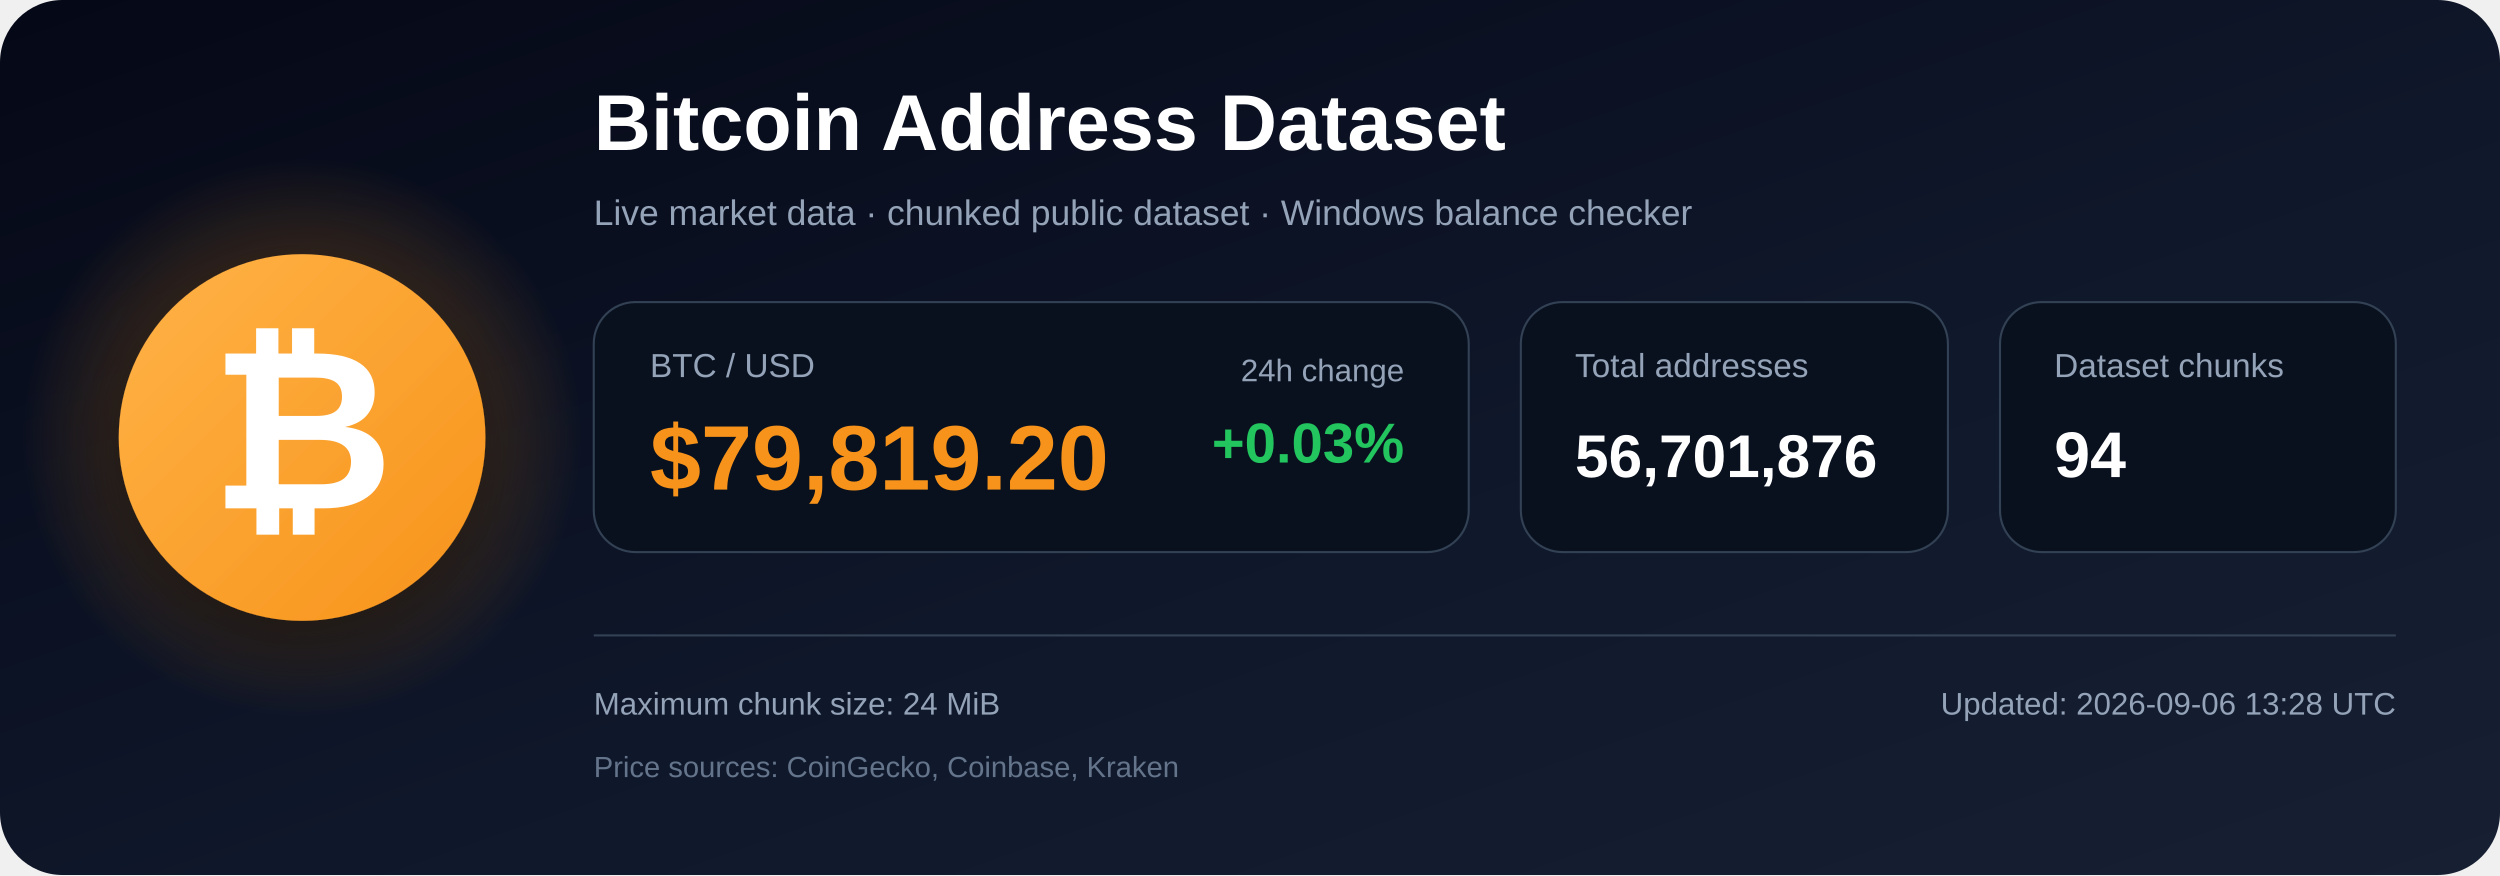
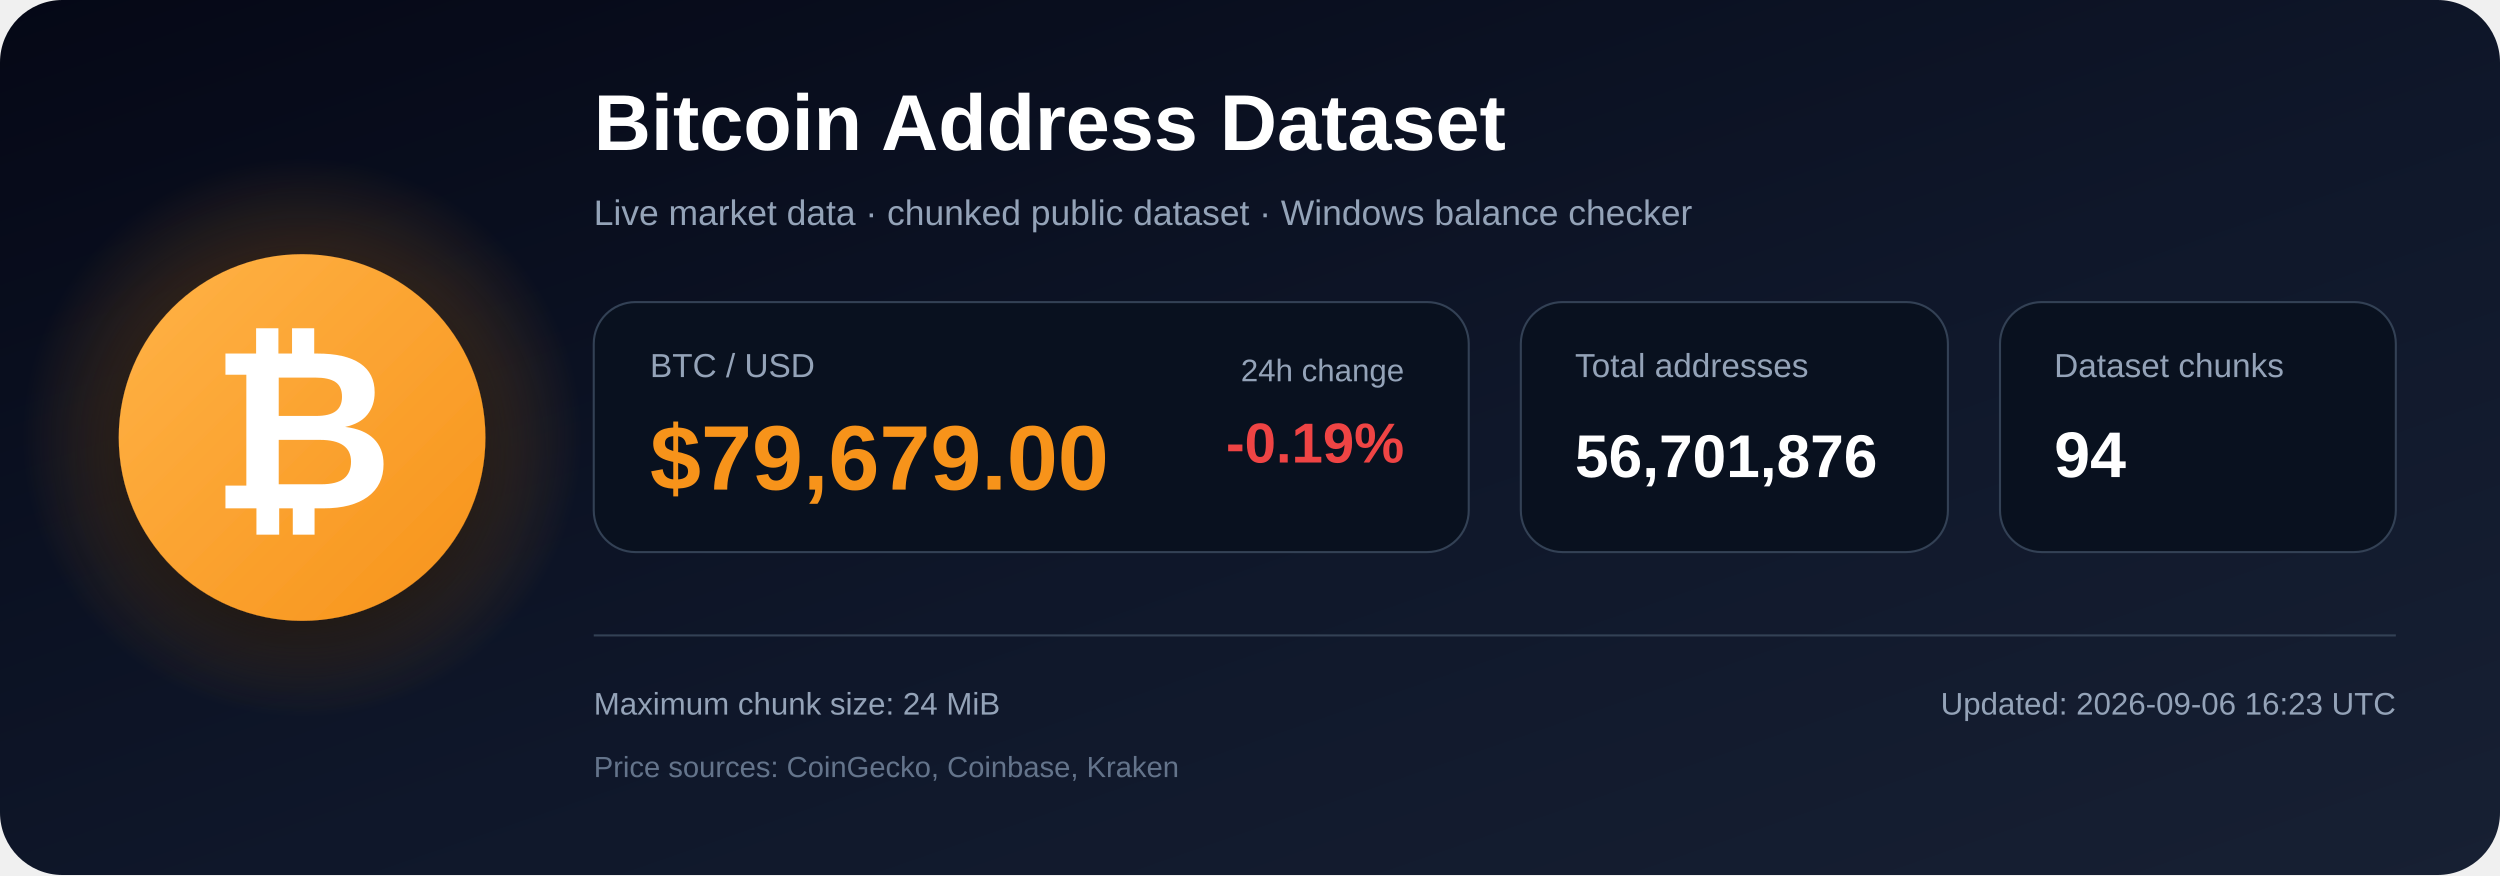
<svg xmlns="http://www.w3.org/2000/svg" width="1200" height="420" viewBox="0 0 1200 420" role="img" aria-labelledby="title description">
  <defs>
    <linearGradient id="bg" x1="0" y1="0" x2="1" y2="1">
      <stop offset="0%" stop-color="#050816" />
      <stop offset="55%" stop-color="#0f172a" />
      <stop offset="100%" stop-color="#172033" />
    </linearGradient>
    <radialGradient id="glow">
      <stop offset="0%" stop-color="#f7931a" stop-opacity=".48" />
      <stop offset="100%" stop-color="#f7931a" stop-opacity="0" />
    </radialGradient>
    <linearGradient id="orange" x1="0" y1="0" x2="1" y2="1">
      <stop offset="0%" stop-color="#ffb347" />
      <stop offset="100%" stop-color="#f7931a" />
    </linearGradient>
    <filter id="shadow" x="-40%" y="-40%" width="180%" height="180%">
      <feDropShadow dx="0" dy="12" stdDeviation="18" flood-color="#000000" flood-opacity=".50" />
    </filter>
  </defs>
  <rect width="1200" height="420" rx="30" fill="url(#bg)" />
  <circle cx="145" cy="210" r="135" fill="url(#glow)" />
  <circle cx="145" cy="210" r="88" fill="url(#orange)" filter="url(#shadow)" />
  <text x="145" y="244" text-anchor="middle" font-family="Arial, Helvetica, sans-serif" font-size="108" font-weight="700" fill="#ffffff">₿</text>
  <text x="285" y="72" font-family="Arial, Helvetica, sans-serif" font-size="38" font-weight="700" fill="#ffffff">
    Bitcoin Address Dataset
  </text>
  <text x="285" y="108" font-family="Arial, Helvetica, sans-serif" font-size="17" fill="#94a3b8">
    Live market data · chunked public dataset · Windows balance checker
  </text>
  <rect x="285" y="145" width="420" height="120" rx="20" fill="#09111f" stroke="#334155" />
  <text x="312" y="181" font-family="Arial, Helvetica, sans-serif" font-size="16" fill="#94a3b8">BTC / USD</text>
-   <text x="312" y="235" font-family="Arial, Helvetica, sans-serif" font-size="44" font-weight="700" fill="#f7931a">$79,819.20</text>
+   <text x="312" y="235" font-family="Arial, Helvetica, sans-serif" font-size="44" font-weight="700" fill="#f7931a">$79,679.00</text>
  <text x="674" y="183" text-anchor="end" font-family="Arial, Helvetica, sans-serif" font-size="15" fill="#94a3b8">24h change</text>
-   <text x="674" y="222" text-anchor="end" font-family="Arial, Helvetica, sans-serif" font-size="27" font-weight="700" fill="#22c55e">+0.03%</text>
+   <text x="674" y="222" text-anchor="end" font-family="Arial, Helvetica, sans-serif" font-size="27" font-weight="700" fill="#ef4444">-0.19%</text>
  <rect x="730" y="145" width="205" height="120" rx="20" fill="#09111f" stroke="#334155" />
  <text x="756" y="181" font-family="Arial, Helvetica, sans-serif" font-size="16" fill="#94a3b8">Total addresses</text>
  <text x="756" y="229" font-family="Arial, Helvetica, sans-serif" font-size="29" font-weight="700" fill="#ffffff">56,701,876</text>
  <rect x="960" y="145" width="190" height="120" rx="20" fill="#09111f" stroke="#334155" />
  <text x="986" y="181" font-family="Arial, Helvetica, sans-serif" font-size="16" fill="#94a3b8">Dataset chunks</text>
  <text x="986" y="229" font-family="Arial, Helvetica, sans-serif" font-size="31" font-weight="700" fill="#ffffff">94</text>
  <line x1="285" y1="305" x2="1150" y2="305" stroke="#334155" stroke-width="1" />
  <text x="285" y="343" font-family="Arial, Helvetica, sans-serif" font-size="15" fill="#94a3b8">
    Maximum chunk size: 24 MiB
  </text>
  <text x="285" y="373" font-family="Arial, Helvetica, sans-serif" font-size="14" fill="#64748b">
    Price sources: CoinGecko, Coinbase, Kraken
  </text>
  <text x="1150" y="343" text-anchor="end" font-family="Arial, Helvetica, sans-serif" font-size="15" fill="#94a3b8">
-     Updated: 2026-09-06 13:28 UTC
+     Updated: 2026-09-06 16:23 UTC
  </text>
</svg>
